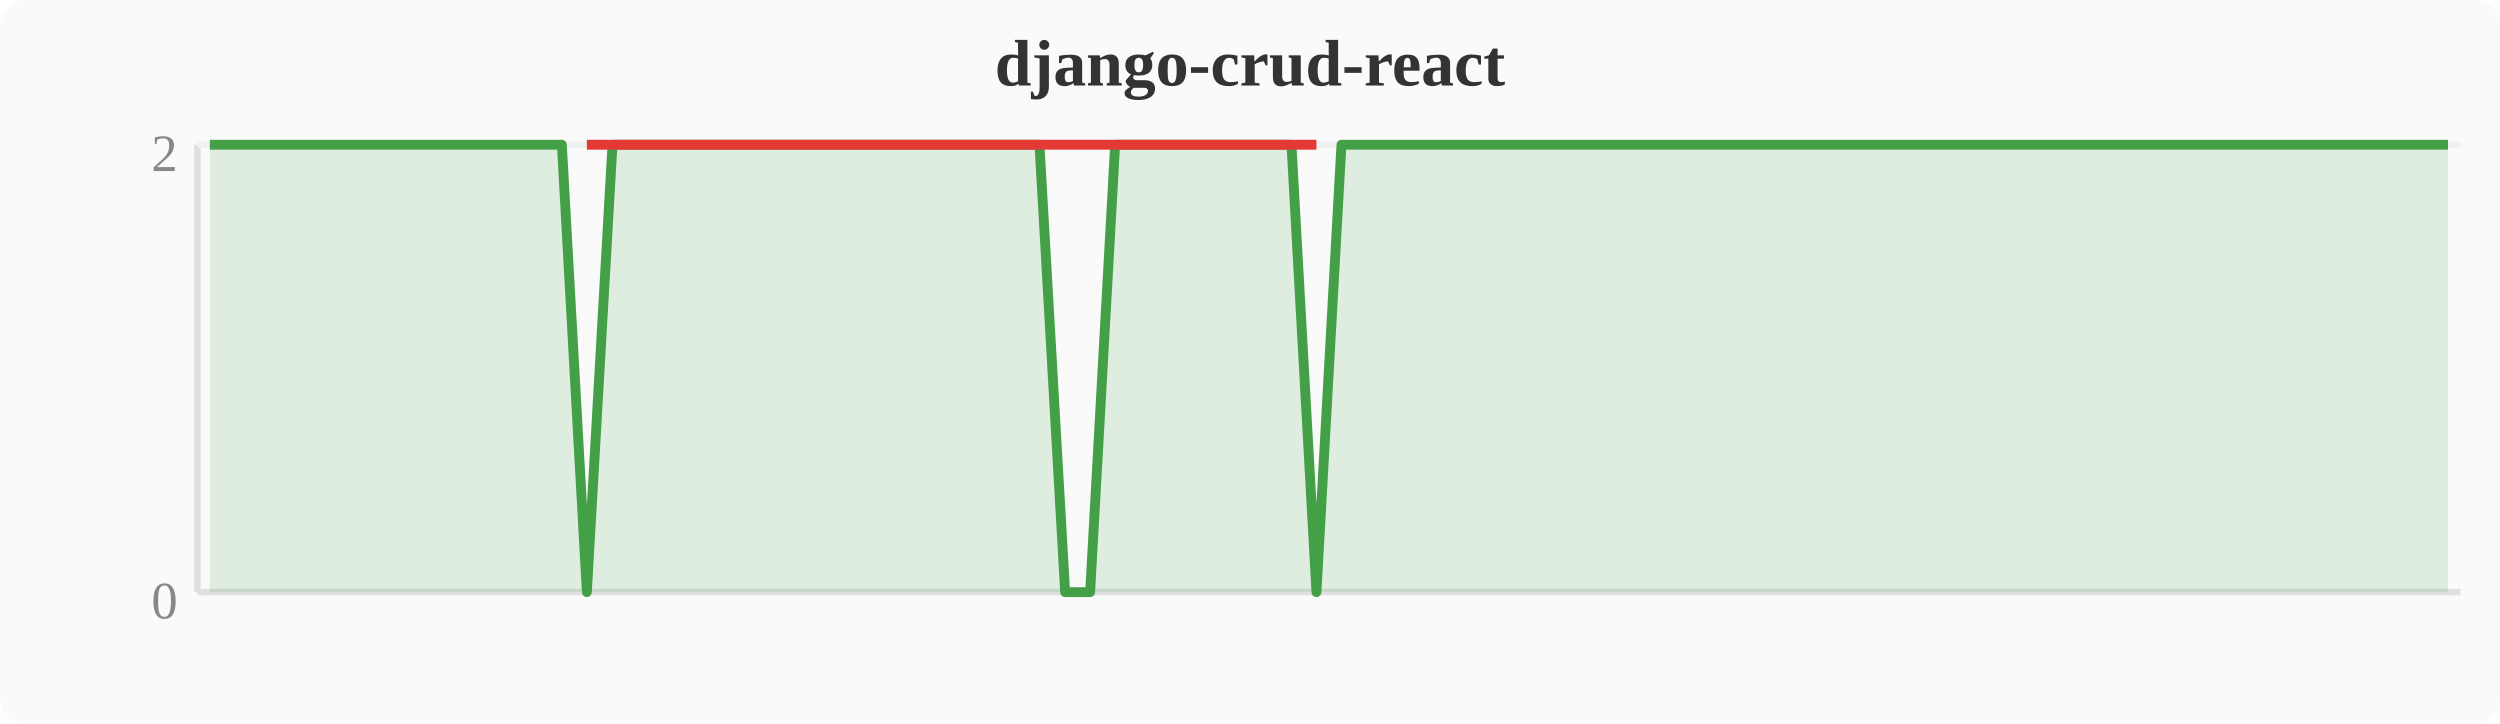
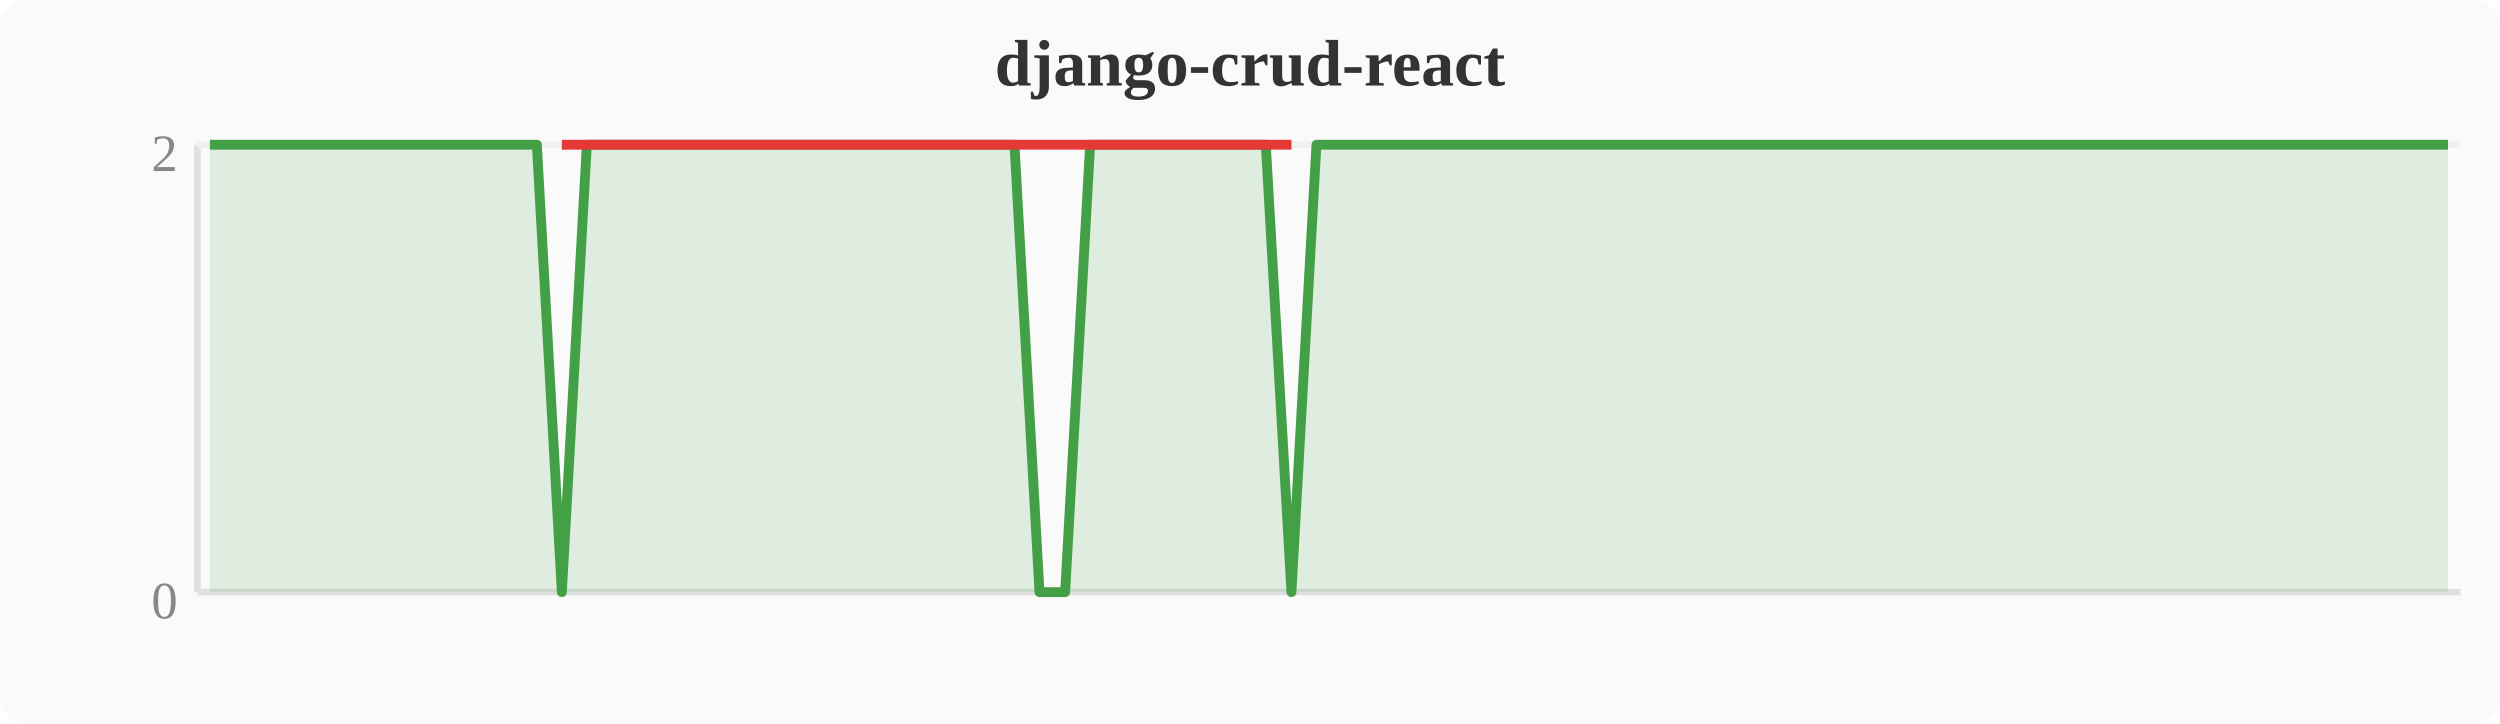
<svg xmlns="http://www.w3.org/2000/svg" width="380" height="110" viewBox="0 0 380 110">
  <rect width="380" height="110" fill="#fafafa" rx="4" />
  <text x="190" y="13" text-anchor="middle" font-size="10" font-weight="bold" fill="#333">django-crud-react</text>
  <line x1="30" y1="22" x2="30" y2="90" stroke="#e0e0e0" stroke-width="1" />
  <line x1="30" y1="90" x2="374" y2="90" stroke="#e0e0e0" stroke-width="1" />
  <line x1="30" y1="22" x2="374" y2="22" stroke="#f0f0f0" stroke-width="1" />
  <text x="27" y="94" text-anchor="end" font-size="8" fill="#888">0</text>
  <text x="27" y="26" text-anchor="end" font-size="8" fill="#888">2</text>
-   <polygon points="31.9,22.0 35.7,22.0 39.6,22.0 43.4,22.0 47.2,22.0 51.0,22.0 54.8,22.0 58.7,22.0 62.5,22.0 66.3,22.0 70.1,22.0 74.0,22.0 77.8,22.0 81.6,22.0 85.4,22.0 89.2,90.0 93.1,22.0 96.9,22.0 100.7,22.0 104.5,22.0 108.4,22.0 112.2,22.0 116.0,22.0 119.8,22.0 123.6,22.0 127.5,22.0 131.3,22.0 135.1,22.0 138.9,22.0 142.8,22.0 146.6,22.0 150.4,22.0 154.2,22.0 158.0,22.0 161.9,90.0 165.7,90.0 169.5,22.0 173.3,22.0 177.2,22.0 181.0,22.0 184.8,22.0 188.6,22.0 192.4,22.0 196.3,22.0 200.1,90.0 203.9,22.0 207.7,22.0 211.6,22.0 215.4,22.0 219.2,22.0 223.0,22.0 226.8,22.0 230.7,22.0 234.5,22.0 238.3,22.0 242.1,22.0 246.0,22.0 249.8,22.0 253.6,22.0 257.4,22.0 261.2,22.0 265.1,22.0 268.9,22.0 272.7,22.0 276.5,22.0 280.4,22.0 284.2,22.0 288.0,22.0 291.8,22.0 295.6,22.0 299.5,22.0 303.3,22.0 307.1,22.0 310.9,22.0 314.8,22.0 318.6,22.0 322.4,22.0 326.2,22.0 330.0,22.0 333.9,22.0 337.7,22.0 341.5,22.0 345.3,22.0 349.2,22.0 353.0,22.0 356.8,22.0 360.6,22.0 364.4,22.0 368.3,22.0 372.1,22.0 372.1,90 31.9,90" fill="#43a047" opacity="0.15" />
-   <polyline points="31.9,22.0 35.7,22.0 39.6,22.0 43.4,22.0 47.2,22.0 51.0,22.0 54.8,22.0 58.7,22.0 62.5,22.0 66.3,22.0 70.1,22.0 74.0,22.0 77.8,22.0 81.6,22.0 85.4,22.0 89.2,90.0 93.1,22.0 96.9,22.0 100.7,22.0 104.5,22.0 108.4,22.0 112.2,22.0 116.0,22.0 119.8,22.0 123.6,22.0 127.5,22.0 131.3,22.0 135.1,22.0 138.9,22.0 142.8,22.0 146.6,22.0 150.4,22.0 154.2,22.0 158.0,22.0 161.9,90.0 165.7,90.0 169.5,22.0 173.3,22.0 177.2,22.0 181.0,22.0 184.8,22.0 188.6,22.0 192.4,22.0 196.3,22.0 200.1,90.0 203.9,22.0 207.7,22.0 211.6,22.0 215.4,22.0 219.2,22.0 223.0,22.0 226.8,22.0 230.7,22.0 234.5,22.0 238.3,22.0 242.1,22.0 246.0,22.0 249.8,22.0 253.6,22.0 257.4,22.0 261.2,22.0 265.1,22.0 268.9,22.0 272.7,22.0 276.5,22.0 280.4,22.0 284.2,22.0 288.0,22.0 291.8,22.0 295.6,22.0 299.5,22.0 303.3,22.0 307.1,22.0 310.9,22.0 314.8,22.0 318.6,22.0 322.4,22.0 326.2,22.0 330.0,22.0 333.9,22.0 337.7,22.0 341.5,22.0 345.3,22.0 349.2,22.0 353.0,22.0 356.8,22.0 360.6,22.0 364.4,22.0 368.3,22.0 372.1,22.0" fill="none" stroke="#43a047" stroke-width="1.5" stroke-linejoin="round" />
-   <polyline points="89.2,22.0 161.9,22.0 165.7,22.0 200.1,22.0" fill="none" stroke="#e53935" stroke-width="1.5" stroke-linejoin="round" />
+   <polygon points="31.9,22.0 35.7,22.0 39.6,22.0 43.4,22.0 47.2,22.0 51.0,22.0 54.8,22.0 58.7,22.0 62.5,22.0 66.3,22.0 70.1,22.0 74.0,22.0 77.8,22.0 81.6,22.0 85.4,90.0 89.2,22.0 93.1,22.0 96.9,22.0 100.7,22.0 104.5,22.0 108.4,22.0 112.2,22.0 116.0,22.0 119.8,22.0 123.6,22.0 127.5,22.0 131.3,22.0 135.1,22.0 138.9,22.0 142.8,22.0 146.6,22.0 150.4,22.0 154.2,22.0 158.0,90.0 161.9,90.0 165.7,22.0 169.5,22.0 173.3,22.0 177.2,22.0 181.0,22.0 184.8,22.0 188.6,22.0 192.4,22.0 196.3,90.0 200.1,22.0 203.9,22.0 207.7,22.0 211.6,22.0 215.4,22.0 219.2,22.0 223.0,22.0 226.8,22.0 230.7,22.0 234.5,22.0 238.3,22.0 242.1,22.0 246.0,22.0 249.8,22.0 253.6,22.0 257.4,22.0 261.2,22.0 265.1,22.0 268.9,22.0 272.7,22.0 276.5,22.0 280.4,22.0 284.2,22.0 288.0,22.0 291.8,22.0 295.6,22.0 299.5,22.0 303.3,22.0 307.1,22.0 310.9,22.0 314.8,22.0 318.6,22.0 322.4,22.0 326.2,22.0 330.0,22.0 333.9,22.0 337.7,22.0 341.5,22.0 345.3,22.0 349.2,22.0 353.0,22.0 356.8,22.0 360.6,22.0 364.4,22.0 368.3,22.0 372.1,22.0 372.1,90 31.9,90" fill="#43a047" opacity="0.15" />
+   <polyline points="31.9,22.0 35.7,22.0 39.6,22.0 43.4,22.0 47.2,22.0 51.0,22.0 54.8,22.0 58.7,22.0 62.5,22.0 66.3,22.0 70.1,22.0 74.0,22.0 77.8,22.0 81.6,22.0 85.4,90.0 89.2,22.0 93.1,22.0 96.9,22.0 100.7,22.0 104.5,22.0 108.4,22.0 112.2,22.0 116.0,22.0 119.8,22.0 123.6,22.0 127.5,22.0 131.3,22.0 135.1,22.0 138.9,22.0 142.8,22.0 146.6,22.0 150.4,22.0 154.2,22.0 158.0,90.0 161.9,90.0 165.7,22.0 169.5,22.0 173.3,22.0 177.2,22.0 181.0,22.0 184.8,22.0 188.6,22.0 192.4,22.0 196.3,90.0 200.1,22.0 203.9,22.0 207.7,22.0 211.6,22.0 215.4,22.0 219.2,22.0 223.0,22.0 226.8,22.0 230.7,22.0 234.5,22.0 238.3,22.0 242.1,22.0 246.0,22.0 249.8,22.0 253.6,22.0 257.4,22.0 261.2,22.0 265.1,22.0 268.9,22.0 272.7,22.0 276.5,22.0 280.4,22.0 284.2,22.0 288.0,22.0 291.8,22.0 295.6,22.0 299.5,22.0 303.3,22.0 307.1,22.0 310.9,22.0 314.8,22.0 318.6,22.0 322.4,22.0 326.2,22.0 330.0,22.0 333.9,22.0 337.7,22.0 341.5,22.0 345.3,22.0 349.2,22.0 353.0,22.0 356.8,22.0 360.6,22.0 364.4,22.0 368.3,22.0 372.1,22.0" fill="none" stroke="#43a047" stroke-width="1.5" stroke-linejoin="round" />
+   <polyline points="85.4,22.0 158.0,22.0 161.9,22.0 196.3,22.0" fill="none" stroke="#e53935" stroke-width="1.5" stroke-linejoin="round" />
</svg>
